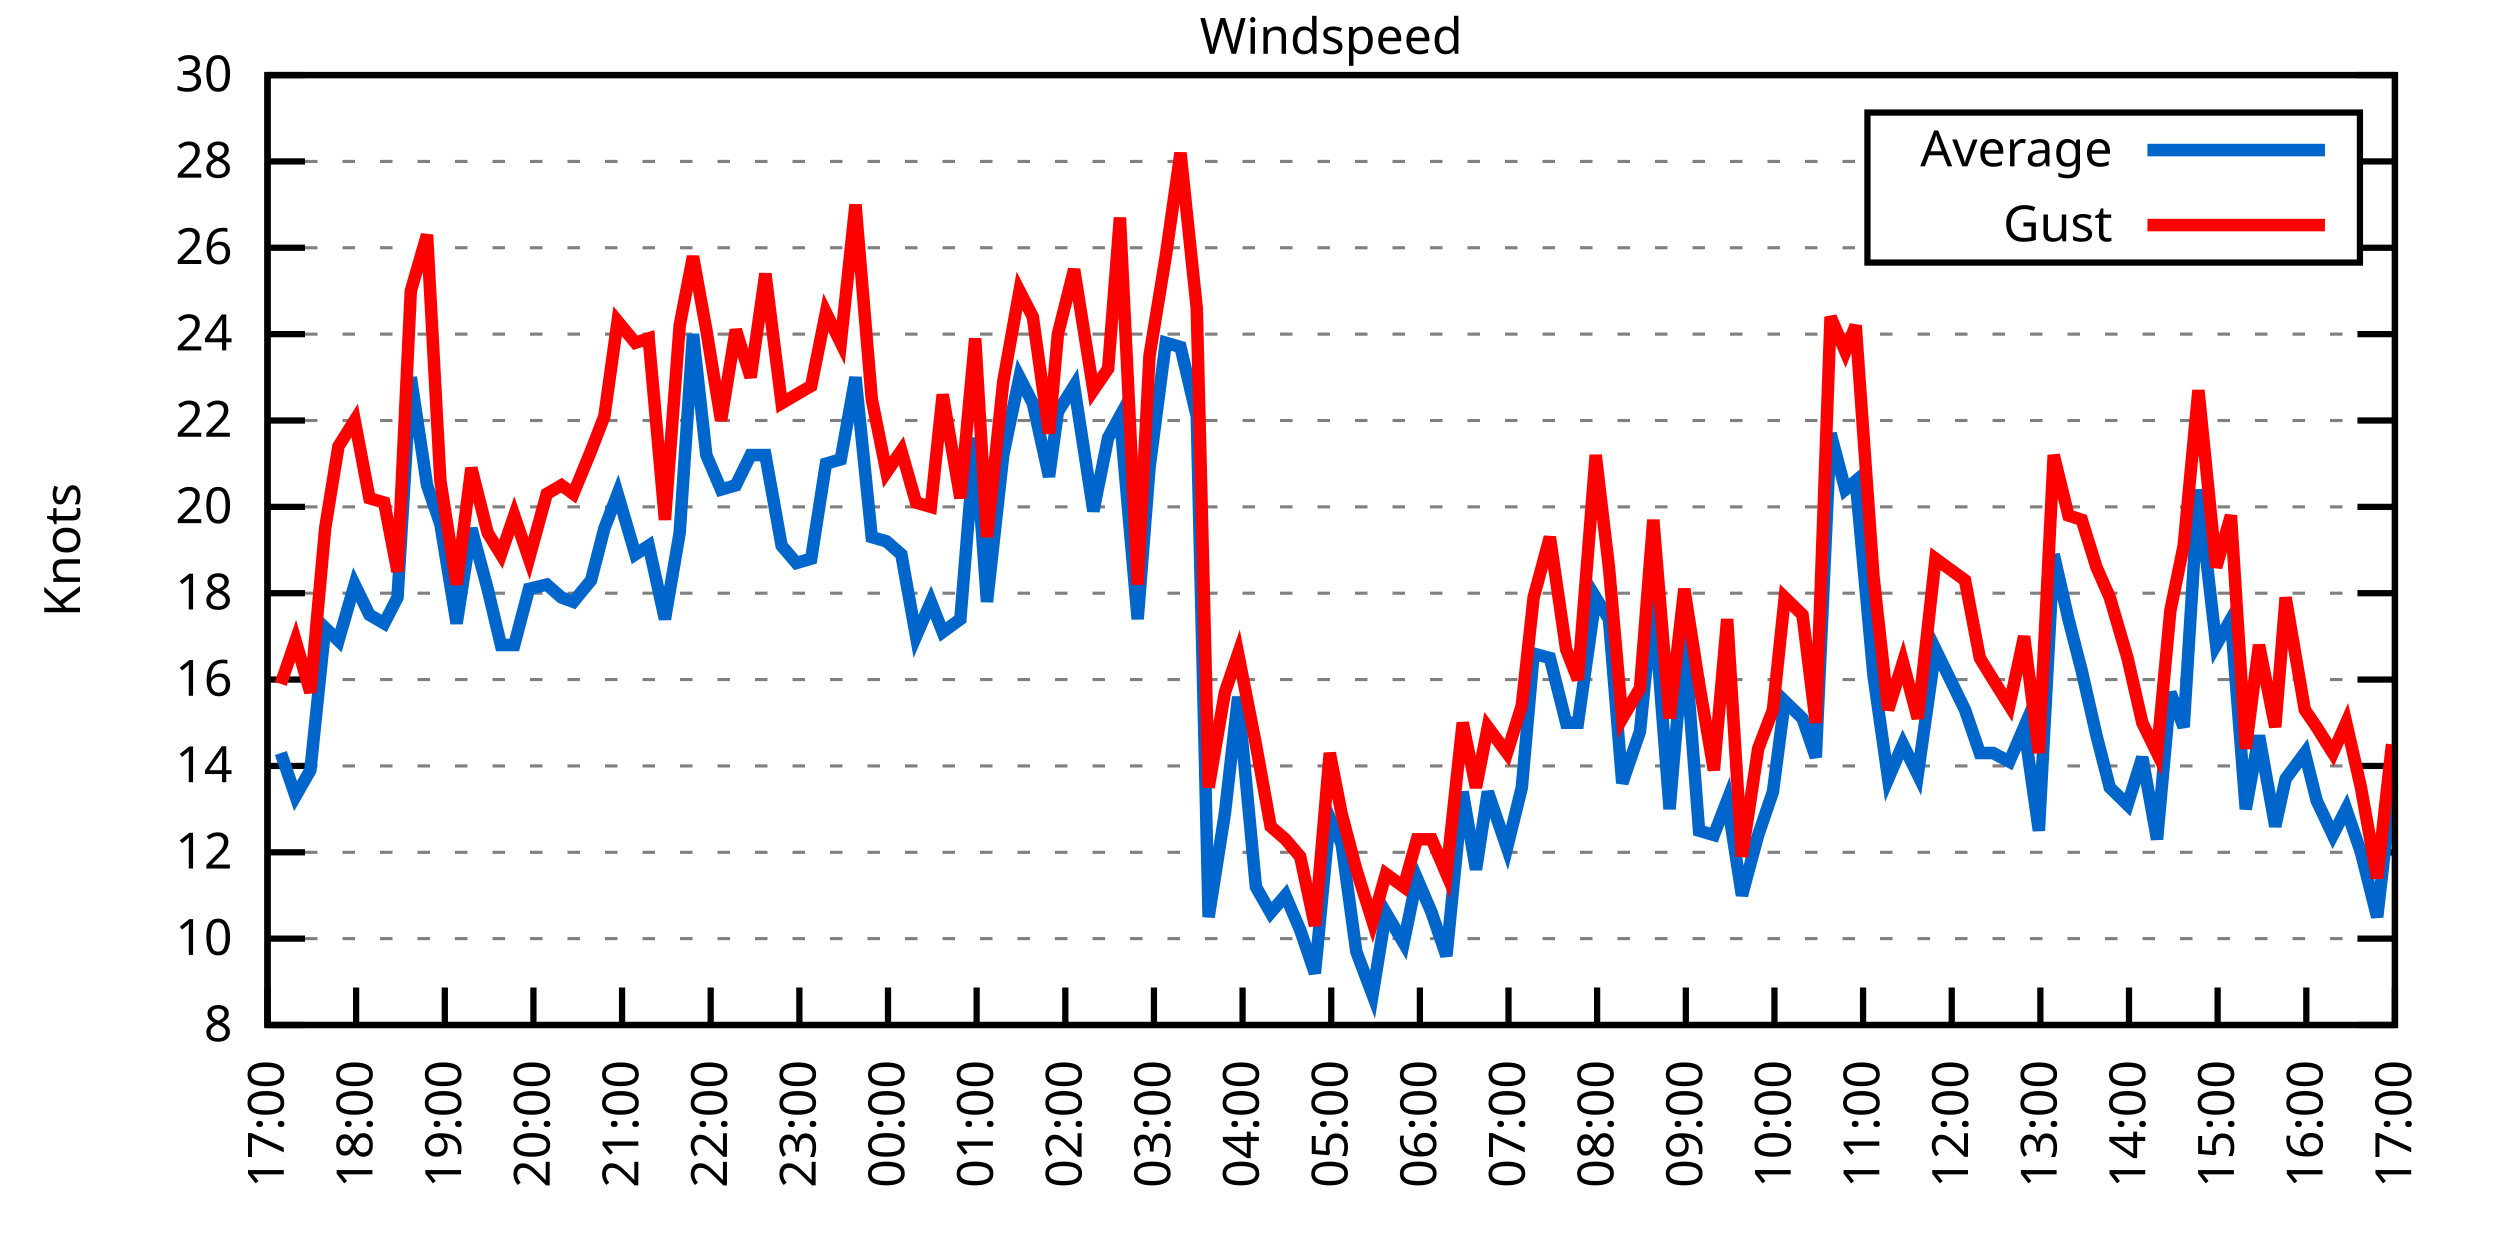
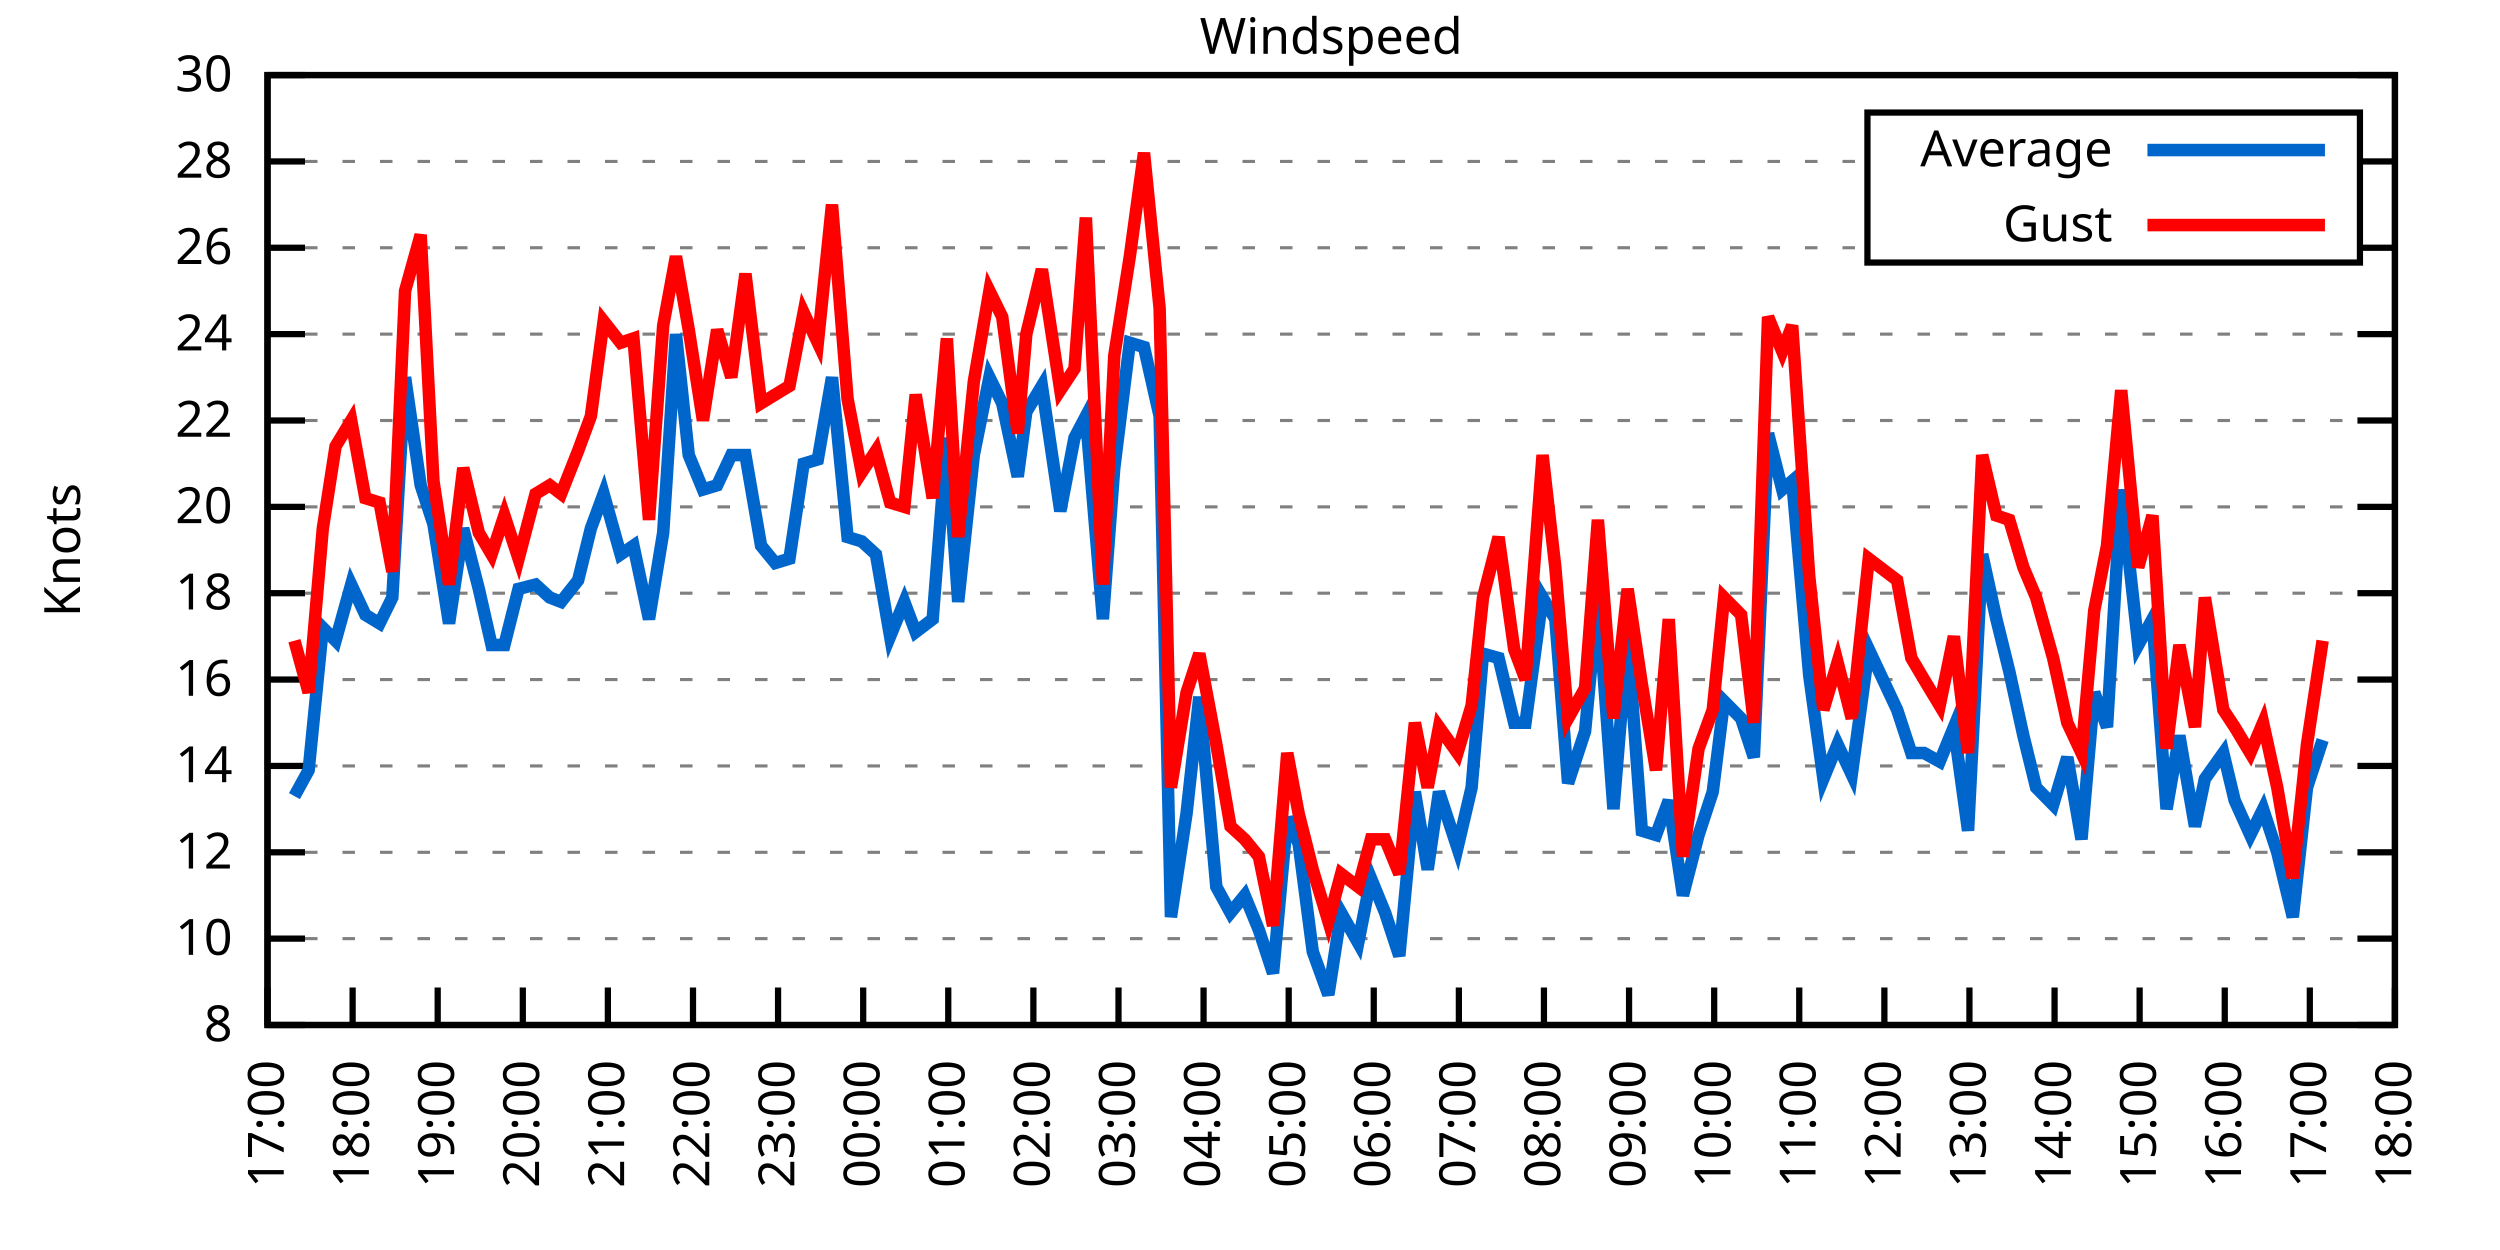
<svg xmlns="http://www.w3.org/2000/svg" xmlns:xlink="http://www.w3.org/1999/xlink" width="400" height="200" viewBox="0 0 400 200">
  <g id="gnuplot_canvas">
    <rect x="0" y="0" width="400" height="200" fill="none" />
    <defs>
      <circle id="gpDot" r="0.5" stroke-width="0.5" stroke="currentColor" />
      <path id="gpPt0" stroke-width="0.333" stroke="currentColor" d="M-1,0 h2 M0,-1 v2" />
      <path id="gpPt1" stroke-width="0.333" stroke="currentColor" d="M-1,-1 L1,1 M1,-1 L-1,1" />
      <path id="gpPt2" stroke-width="0.333" stroke="currentColor" d="M-1,0 L1,0 M0,-1 L0,1 M-1,-1 L1,1 M-1,1 L1,-1" />
      <rect id="gpPt3" stroke-width="0.333" stroke="currentColor" x="-1" y="-1" width="2" height="2" />
      <rect id="gpPt4" stroke-width="0.333" stroke="currentColor" fill="currentColor" x="-1" y="-1" width="2" height="2" />
      <circle id="gpPt5" stroke-width="0.333" stroke="currentColor" cx="0" cy="0" r="1" />
      <use xlink:href="#gpPt5" id="gpPt6" fill="currentColor" stroke="none" />
      <path id="gpPt7" stroke-width="0.333" stroke="currentColor" d="M0,-1.33 L-1.33,0.67 L1.33,0.67 z" />
      <use xlink:href="#gpPt7" id="gpPt8" fill="currentColor" stroke="none" />
      <use xlink:href="#gpPt7" id="gpPt9" stroke="currentColor" transform="rotate(180)" />
      <use xlink:href="#gpPt9" id="gpPt10" fill="currentColor" stroke="none" />
      <use xlink:href="#gpPt3" id="gpPt11" stroke="currentColor" transform="rotate(45)" />
      <use xlink:href="#gpPt11" id="gpPt12" fill="currentColor" stroke="none" />
      <path id="gpPt13" stroke-width="0.333" stroke="currentColor" d="M0,1.330 L1.265,0.411 L0.782,-1.067 L-0.782,-1.076 L-1.265,0.411 z" />
      <use xlink:href="#gpPt13" id="gpPt14" fill="currentColor" stroke="none" />
      <filter id="textbox" filterUnits="objectBoundingBox" x="0" y="0" height="1" width="1">
        <feFlood flood-color="white" flood-opacity="1" result="bgnd" />
        <feComposite in="SourceGraphic" in2="bgnd" operator="atop" />
      </filter>
      <filter id="greybox" filterUnits="objectBoundingBox" x="0" y="0" height="1" width="1">
        <feFlood flood-color="lightgrey" flood-opacity="1" result="grey" />
        <feComposite in="SourceGraphic" in2="grey" operator="atop" />
      </filter>
    </defs>
    <g fill="none" color="white" stroke="currentColor" stroke-width="1.00" stroke-linecap="butt" stroke-linejoin="miter">
</g>
    <g fill="none" color="black" stroke="currentColor" stroke-width="1.00" stroke-linecap="butt" stroke-linejoin="miter">
      <g stroke="none" shape-rendering="crispEdges">
        <polygon fill="rgb(255, 255, 255)" points="42.80,164.00 383.18,164.00 383.18,12.02 42.80,12.02 " />
      </g>
    </g>
    <g fill="none" color="black" stroke="currentColor" stroke-width="1.00" stroke-linecap="butt" stroke-linejoin="miter">
</g>
    <g fill="none" color="black" stroke="black" stroke-width="0.50" stroke-linecap="butt" stroke-linejoin="miter">
</g>
    <g fill="none" color="gray" stroke="currentColor" stroke-width="0.50" stroke-linecap="butt" stroke-linejoin="miter">
      <path stroke="gray" stroke-dasharray="2,4" class="gridline" d="M42.80,164.00 L383.19,164.00  " />
    </g>
    <g fill="none" color="gray" stroke="gray" stroke-width="1.00" stroke-linecap="butt" stroke-linejoin="miter">
</g>
    <g fill="none" color="black" stroke="currentColor" stroke-width="1.00" stroke-linecap="butt" stroke-linejoin="miter">
      <path stroke="black" d="M42.80,164.00 L48.80,164.00 M383.19,164.00 L377.19,164.00  " />
      <g transform="translate(37.20,166.60)" stroke="none" fill="black" font-family="Sans" font-size="8.00" text-anchor="end">
        <text>
          <tspan font-family="Sans"> 8</tspan>
        </text>
      </g>
    </g>
    <g fill="none" color="black" stroke="currentColor" stroke-width="1.00" stroke-linecap="butt" stroke-linejoin="miter">
</g>
    <g fill="none" color="black" stroke="black" stroke-width="0.50" stroke-linecap="butt" stroke-linejoin="miter">
</g>
    <g fill="none" color="gray" stroke="currentColor" stroke-width="0.50" stroke-linecap="butt" stroke-linejoin="miter">
      <path stroke="gray" stroke-dasharray="2,4" class="gridline" d="M42.80,150.18 L383.19,150.18  " />
    </g>
    <g fill="none" color="gray" stroke="gray" stroke-width="1.00" stroke-linecap="butt" stroke-linejoin="miter">
</g>
    <g fill="none" color="black" stroke="currentColor" stroke-width="1.00" stroke-linecap="butt" stroke-linejoin="miter">
      <path stroke="black" d="M42.80,150.18 L48.80,150.18 M383.19,150.18 L377.19,150.18  " />
      <g transform="translate(37.20,152.78)" stroke="none" fill="black" font-family="Sans" font-size="8.00" text-anchor="end">
        <text>
          <tspan font-family="Sans"> 10</tspan>
        </text>
      </g>
    </g>
    <g fill="none" color="black" stroke="currentColor" stroke-width="1.00" stroke-linecap="butt" stroke-linejoin="miter">
</g>
    <g fill="none" color="black" stroke="black" stroke-width="0.50" stroke-linecap="butt" stroke-linejoin="miter">
</g>
    <g fill="none" color="gray" stroke="currentColor" stroke-width="0.50" stroke-linecap="butt" stroke-linejoin="miter">
      <path stroke="gray" stroke-dasharray="2,4" class="gridline" d="M42.80,136.37 L383.19,136.37  " />
    </g>
    <g fill="none" color="gray" stroke="gray" stroke-width="1.00" stroke-linecap="butt" stroke-linejoin="miter">
</g>
    <g fill="none" color="black" stroke="currentColor" stroke-width="1.00" stroke-linecap="butt" stroke-linejoin="miter">
      <path stroke="black" d="M42.80,136.37 L48.80,136.37 M383.19,136.37 L377.19,136.37  " />
      <g transform="translate(37.20,138.97)" stroke="none" fill="black" font-family="Sans" font-size="8.00" text-anchor="end">
        <text>
          <tspan font-family="Sans"> 12</tspan>
        </text>
      </g>
    </g>
    <g fill="none" color="black" stroke="currentColor" stroke-width="1.00" stroke-linecap="butt" stroke-linejoin="miter">
</g>
    <g fill="none" color="black" stroke="black" stroke-width="0.50" stroke-linecap="butt" stroke-linejoin="miter">
</g>
    <g fill="none" color="gray" stroke="currentColor" stroke-width="0.50" stroke-linecap="butt" stroke-linejoin="miter">
      <path stroke="gray" stroke-dasharray="2,4" class="gridline" d="M42.80,122.55 L383.19,122.55  " />
    </g>
    <g fill="none" color="gray" stroke="gray" stroke-width="1.00" stroke-linecap="butt" stroke-linejoin="miter">
</g>
    <g fill="none" color="black" stroke="currentColor" stroke-width="1.00" stroke-linecap="butt" stroke-linejoin="miter">
      <path stroke="black" d="M42.80,122.55 L48.80,122.55 M383.19,122.55 L377.19,122.55  " />
      <g transform="translate(37.20,125.15)" stroke="none" fill="black" font-family="Sans" font-size="8.00" text-anchor="end">
        <text>
          <tspan font-family="Sans"> 14</tspan>
        </text>
      </g>
    </g>
    <g fill="none" color="black" stroke="currentColor" stroke-width="1.00" stroke-linecap="butt" stroke-linejoin="miter">
</g>
    <g fill="none" color="black" stroke="black" stroke-width="0.50" stroke-linecap="butt" stroke-linejoin="miter">
</g>
    <g fill="none" color="gray" stroke="currentColor" stroke-width="0.50" stroke-linecap="butt" stroke-linejoin="miter">
      <path stroke="gray" stroke-dasharray="2,4" class="gridline" d="M42.80,108.73 L383.19,108.73  " />
    </g>
    <g fill="none" color="gray" stroke="gray" stroke-width="1.00" stroke-linecap="butt" stroke-linejoin="miter">
</g>
    <g fill="none" color="black" stroke="currentColor" stroke-width="1.00" stroke-linecap="butt" stroke-linejoin="miter">
      <path stroke="black" d="M42.80,108.73 L48.80,108.73 M383.19,108.73 L377.19,108.73  " />
      <g transform="translate(37.20,111.33)" stroke="none" fill="black" font-family="Sans" font-size="8.00" text-anchor="end">
        <text>
          <tspan font-family="Sans"> 16</tspan>
        </text>
      </g>
    </g>
    <g fill="none" color="black" stroke="currentColor" stroke-width="1.00" stroke-linecap="butt" stroke-linejoin="miter">
</g>
    <g fill="none" color="black" stroke="black" stroke-width="0.50" stroke-linecap="butt" stroke-linejoin="miter">
</g>
    <g fill="none" color="gray" stroke="currentColor" stroke-width="0.50" stroke-linecap="butt" stroke-linejoin="miter">
      <path stroke="gray" stroke-dasharray="2,4" class="gridline" d="M42.80,94.91 L383.19,94.91  " />
    </g>
    <g fill="none" color="gray" stroke="gray" stroke-width="1.00" stroke-linecap="butt" stroke-linejoin="miter">
</g>
    <g fill="none" color="black" stroke="currentColor" stroke-width="1.00" stroke-linecap="butt" stroke-linejoin="miter">
      <path stroke="black" d="M42.80,94.91 L48.80,94.91 M383.19,94.91 L377.19,94.91  " />
      <g transform="translate(37.20,97.51)" stroke="none" fill="black" font-family="Sans" font-size="8.00" text-anchor="end">
        <text>
          <tspan font-family="Sans"> 18</tspan>
        </text>
      </g>
    </g>
    <g fill="none" color="black" stroke="currentColor" stroke-width="1.00" stroke-linecap="butt" stroke-linejoin="miter">
</g>
    <g fill="none" color="black" stroke="black" stroke-width="0.50" stroke-linecap="butt" stroke-linejoin="miter">
</g>
    <g fill="none" color="gray" stroke="currentColor" stroke-width="0.50" stroke-linecap="butt" stroke-linejoin="miter">
      <path stroke="gray" stroke-dasharray="2,4" class="gridline" d="M42.80,81.10 L383.19,81.10  " />
    </g>
    <g fill="none" color="gray" stroke="gray" stroke-width="1.00" stroke-linecap="butt" stroke-linejoin="miter">
</g>
    <g fill="none" color="black" stroke="currentColor" stroke-width="1.00" stroke-linecap="butt" stroke-linejoin="miter">
      <path stroke="black" d="M42.80,81.10 L48.80,81.10 M383.19,81.10 L377.19,81.10  " />
      <g transform="translate(37.20,83.70)" stroke="none" fill="black" font-family="Sans" font-size="8.00" text-anchor="end">
        <text>
          <tspan font-family="Sans"> 20</tspan>
        </text>
      </g>
    </g>
    <g fill="none" color="black" stroke="currentColor" stroke-width="1.00" stroke-linecap="butt" stroke-linejoin="miter">
</g>
    <g fill="none" color="black" stroke="black" stroke-width="0.50" stroke-linecap="butt" stroke-linejoin="miter">
</g>
    <g fill="none" color="gray" stroke="currentColor" stroke-width="0.50" stroke-linecap="butt" stroke-linejoin="miter">
      <path stroke="gray" stroke-dasharray="2,4" class="gridline" d="M42.80,67.28 L383.19,67.28  " />
    </g>
    <g fill="none" color="gray" stroke="gray" stroke-width="1.00" stroke-linecap="butt" stroke-linejoin="miter">
</g>
    <g fill="none" color="black" stroke="currentColor" stroke-width="1.00" stroke-linecap="butt" stroke-linejoin="miter">
      <path stroke="black" d="M42.80,67.28 L48.80,67.28 M383.19,67.28 L377.19,67.28  " />
      <g transform="translate(37.20,69.88)" stroke="none" fill="black" font-family="Sans" font-size="8.00" text-anchor="end">
        <text>
          <tspan font-family="Sans"> 22</tspan>
        </text>
      </g>
    </g>
    <g fill="none" color="black" stroke="currentColor" stroke-width="1.00" stroke-linecap="butt" stroke-linejoin="miter">
</g>
    <g fill="none" color="black" stroke="black" stroke-width="0.50" stroke-linecap="butt" stroke-linejoin="miter">
</g>
    <g fill="none" color="gray" stroke="currentColor" stroke-width="0.50" stroke-linecap="butt" stroke-linejoin="miter">
      <path stroke="gray" stroke-dasharray="2,4" class="gridline" d="M42.80,53.46 L383.19,53.46  " />
    </g>
    <g fill="none" color="gray" stroke="gray" stroke-width="1.00" stroke-linecap="butt" stroke-linejoin="miter">
</g>
    <g fill="none" color="black" stroke="currentColor" stroke-width="1.00" stroke-linecap="butt" stroke-linejoin="miter">
      <path stroke="black" d="M42.80,53.46 L48.80,53.46 M383.19,53.46 L377.19,53.46  " />
      <g transform="translate(37.20,56.06)" stroke="none" fill="black" font-family="Sans" font-size="8.00" text-anchor="end">
        <text>
          <tspan font-family="Sans"> 24</tspan>
        </text>
      </g>
    </g>
    <g fill="none" color="black" stroke="currentColor" stroke-width="1.00" stroke-linecap="butt" stroke-linejoin="miter">
</g>
    <g fill="none" color="black" stroke="black" stroke-width="0.50" stroke-linecap="butt" stroke-linejoin="miter">
</g>
    <g fill="none" color="gray" stroke="currentColor" stroke-width="0.50" stroke-linecap="butt" stroke-linejoin="miter">
      <path stroke="gray" stroke-dasharray="2,4" class="gridline" d="M42.80,39.64 L298.79,39.64 M377.59,39.64 L383.19,39.64  " />
    </g>
    <g fill="none" color="gray" stroke="gray" stroke-width="1.00" stroke-linecap="butt" stroke-linejoin="miter">
</g>
    <g fill="none" color="black" stroke="currentColor" stroke-width="1.00" stroke-linecap="butt" stroke-linejoin="miter">
      <path stroke="black" d="M42.80,39.64 L48.80,39.64 M383.19,39.64 L377.19,39.64  " />
      <g transform="translate(37.20,42.24)" stroke="none" fill="black" font-family="Sans" font-size="8.00" text-anchor="end">
        <text>
          <tspan font-family="Sans"> 26</tspan>
        </text>
      </g>
    </g>
    <g fill="none" color="black" stroke="currentColor" stroke-width="1.00" stroke-linecap="butt" stroke-linejoin="miter">
</g>
    <g fill="none" color="black" stroke="black" stroke-width="0.50" stroke-linecap="butt" stroke-linejoin="miter">
</g>
    <g fill="none" color="gray" stroke="currentColor" stroke-width="0.50" stroke-linecap="butt" stroke-linejoin="miter">
      <path stroke="gray" stroke-dasharray="2,4" class="gridline" d="M42.80,25.83 L298.79,25.83 M377.59,25.83 L383.19,25.83  " />
    </g>
    <g fill="none" color="gray" stroke="gray" stroke-width="1.00" stroke-linecap="butt" stroke-linejoin="miter">
</g>
    <g fill="none" color="black" stroke="currentColor" stroke-width="1.00" stroke-linecap="butt" stroke-linejoin="miter">
      <path stroke="black" d="M42.80,25.83 L48.80,25.83 M383.19,25.83 L377.19,25.83  " />
      <g transform="translate(37.20,28.43)" stroke="none" fill="black" font-family="Sans" font-size="8.00" text-anchor="end">
        <text>
          <tspan font-family="Sans"> 28</tspan>
        </text>
      </g>
    </g>
    <g fill="none" color="black" stroke="currentColor" stroke-width="1.00" stroke-linecap="butt" stroke-linejoin="miter">
</g>
    <g fill="none" color="black" stroke="black" stroke-width="0.50" stroke-linecap="butt" stroke-linejoin="miter">
</g>
    <g fill="none" color="gray" stroke="currentColor" stroke-width="0.50" stroke-linecap="butt" stroke-linejoin="miter">
      <path stroke="gray" stroke-dasharray="2,4" class="gridline" d="M42.80,12.01 L383.19,12.01  " />
    </g>
    <g fill="none" color="gray" stroke="gray" stroke-width="1.00" stroke-linecap="butt" stroke-linejoin="miter">
</g>
    <g fill="none" color="black" stroke="currentColor" stroke-width="1.00" stroke-linecap="butt" stroke-linejoin="miter">
      <path stroke="black" d="M42.80,12.01 L48.80,12.01 M383.19,12.01 L377.19,12.01  " />
      <g transform="translate(37.20,14.61)" stroke="none" fill="black" font-family="Sans" font-size="8.00" text-anchor="end">
        <text>
          <tspan font-family="Sans"> 30</tspan>
        </text>
      </g>
    </g>
    <g fill="none" color="black" stroke="currentColor" stroke-width="1.00" stroke-linecap="butt" stroke-linejoin="miter">
      <path stroke="black" d="M42.80,164.00 L42.80,158.00  " />
      <g transform="translate(45.40,169.60) rotate(270.00)" stroke="none" fill="black" font-family="Sans" font-size="8.00" text-anchor="end">
        <text>
          <tspan font-family="Sans">17:00</tspan>
        </text>
      </g>
    </g>
    <g fill="none" color="black" stroke="currentColor" stroke-width="1.00" stroke-linecap="butt" stroke-linejoin="miter">
-       <path stroke="black" d="M56.98,164.00 L56.98,158.00  " />
-       <g transform="translate(59.58,169.60) rotate(270.00)" stroke="none" fill="black" font-family="Sans" font-size="8.00" text-anchor="end">
+       <path stroke="black" d="M56.42,164.00 L56.42,158.00  " />
+       <g transform="translate(59.02,169.60) rotate(270.00)" stroke="none" fill="black" font-family="Sans" font-size="8.00" text-anchor="end">
        <text>
          <tspan font-family="Sans">18:00</tspan>
        </text>
      </g>
    </g>
    <g fill="none" color="black" stroke="currentColor" stroke-width="1.00" stroke-linecap="butt" stroke-linejoin="miter">
-       <path stroke="black" d="M71.17,164.00 L71.17,158.00  " />
-       <g transform="translate(73.77,169.60) rotate(270.00)" stroke="none" fill="black" font-family="Sans" font-size="8.00" text-anchor="end">
+       <path stroke="black" d="M70.03,164.00 L70.03,158.00  " />
+       <g transform="translate(72.63,169.60) rotate(270.00)" stroke="none" fill="black" font-family="Sans" font-size="8.00" text-anchor="end">
        <text>
          <tspan font-family="Sans">19:00</tspan>
        </text>
      </g>
    </g>
    <g fill="none" color="black" stroke="currentColor" stroke-width="1.00" stroke-linecap="butt" stroke-linejoin="miter">
-       <path stroke="black" d="M85.35,164.00 L85.35,158.00  " />
-       <g transform="translate(87.95,169.60) rotate(270.00)" stroke="none" fill="black" font-family="Sans" font-size="8.00" text-anchor="end">
+       <path stroke="black" d="M83.65,164.00 L83.65,158.00  " />
+       <g transform="translate(86.25,169.60) rotate(270.00)" stroke="none" fill="black" font-family="Sans" font-size="8.00" text-anchor="end">
        <text>
          <tspan font-family="Sans">20:00</tspan>
        </text>
      </g>
    </g>
    <g fill="none" color="black" stroke="currentColor" stroke-width="1.00" stroke-linecap="butt" stroke-linejoin="miter">
-       <path stroke="black" d="M99.53,164.00 L99.53,158.00  " />
-       <g transform="translate(102.13,169.60) rotate(270.00)" stroke="none" fill="black" font-family="Sans" font-size="8.00" text-anchor="end">
+       <path stroke="black" d="M97.26,164.00 L97.26,158.00  " />
+       <g transform="translate(99.86,169.60) rotate(270.00)" stroke="none" fill="black" font-family="Sans" font-size="8.00" text-anchor="end">
        <text>
          <tspan font-family="Sans">21:00</tspan>
        </text>
      </g>
    </g>
    <g fill="none" color="black" stroke="currentColor" stroke-width="1.00" stroke-linecap="butt" stroke-linejoin="miter">
-       <path stroke="black" d="M113.71,164.00 L113.71,158.00  " />
-       <g transform="translate(116.31,169.60) rotate(270.00)" stroke="none" fill="black" font-family="Sans" font-size="8.00" text-anchor="end">
+       <path stroke="black" d="M110.88,164.00 L110.88,158.00  " />
+       <g transform="translate(113.48,169.60) rotate(270.00)" stroke="none" fill="black" font-family="Sans" font-size="8.00" text-anchor="end">
        <text>
          <tspan font-family="Sans">22:00</tspan>
        </text>
      </g>
    </g>
    <g fill="none" color="black" stroke="currentColor" stroke-width="1.00" stroke-linecap="butt" stroke-linejoin="miter">
-       <path stroke="black" d="M127.90,164.00 L127.90,158.00  " />
-       <g transform="translate(130.50,169.60) rotate(270.00)" stroke="none" fill="black" font-family="Sans" font-size="8.00" text-anchor="end">
+       <path stroke="black" d="M124.49,164.00 L124.49,158.00  " />
+       <g transform="translate(127.09,169.60) rotate(270.00)" stroke="none" fill="black" font-family="Sans" font-size="8.00" text-anchor="end">
        <text>
          <tspan font-family="Sans">23:00</tspan>
        </text>
      </g>
    </g>
    <g fill="none" color="black" stroke="currentColor" stroke-width="1.00" stroke-linecap="butt" stroke-linejoin="miter">
-       <path stroke="black" d="M142.08,164.00 L142.08,158.00  " />
-       <g transform="translate(144.68,169.60) rotate(270.00)" stroke="none" fill="black" font-family="Sans" font-size="8.00" text-anchor="end">
+       <path stroke="black" d="M138.11,164.00 L138.11,158.00  " />
+       <g transform="translate(140.71,169.60) rotate(270.00)" stroke="none" fill="black" font-family="Sans" font-size="8.00" text-anchor="end">
        <text>
          <tspan font-family="Sans">00:00</tspan>
        </text>
      </g>
    </g>
    <g fill="none" color="black" stroke="currentColor" stroke-width="1.00" stroke-linecap="butt" stroke-linejoin="miter">
-       <path stroke="black" d="M156.26,164.00 L156.26,158.00  " />
-       <g transform="translate(158.86,169.60) rotate(270.00)" stroke="none" fill="black" font-family="Sans" font-size="8.00" text-anchor="end">
+       <path stroke="black" d="M151.72,164.00 L151.72,158.00  " />
+       <g transform="translate(154.32,169.60) rotate(270.00)" stroke="none" fill="black" font-family="Sans" font-size="8.00" text-anchor="end">
        <text>
          <tspan font-family="Sans">01:00</tspan>
        </text>
      </g>
    </g>
    <g fill="none" color="black" stroke="currentColor" stroke-width="1.00" stroke-linecap="butt" stroke-linejoin="miter">
-       <path stroke="black" d="M170.45,164.00 L170.45,158.00  " />
-       <g transform="translate(173.05,169.60) rotate(270.00)" stroke="none" fill="black" font-family="Sans" font-size="8.00" text-anchor="end">
+       <path stroke="black" d="M165.34,164.00 L165.34,158.00  " />
+       <g transform="translate(167.94,169.60) rotate(270.00)" stroke="none" fill="black" font-family="Sans" font-size="8.00" text-anchor="end">
        <text>
          <tspan font-family="Sans">02:00</tspan>
        </text>
      </g>
    </g>
    <g fill="none" color="black" stroke="currentColor" stroke-width="1.00" stroke-linecap="butt" stroke-linejoin="miter">
-       <path stroke="black" d="M184.63,164.00 L184.63,158.00  " />
-       <g transform="translate(187.23,169.60) rotate(270.00)" stroke="none" fill="black" font-family="Sans" font-size="8.00" text-anchor="end">
+       <path stroke="black" d="M178.96,164.00 L178.96,158.00  " />
+       <g transform="translate(181.56,169.60) rotate(270.00)" stroke="none" fill="black" font-family="Sans" font-size="8.00" text-anchor="end">
        <text>
          <tspan font-family="Sans">03:00</tspan>
        </text>
      </g>
    </g>
    <g fill="none" color="black" stroke="currentColor" stroke-width="1.00" stroke-linecap="butt" stroke-linejoin="miter">
-       <path stroke="black" d="M198.81,164.00 L198.81,158.00  " />
-       <g transform="translate(201.41,169.60) rotate(270.00)" stroke="none" fill="black" font-family="Sans" font-size="8.00" text-anchor="end">
+       <path stroke="black" d="M192.57,164.00 L192.57,158.00  " />
+       <g transform="translate(195.17,169.60) rotate(270.00)" stroke="none" fill="black" font-family="Sans" font-size="8.00" text-anchor="end">
        <text>
          <tspan font-family="Sans">04:00</tspan>
        </text>
      </g>
    </g>
    <g fill="none" color="black" stroke="currentColor" stroke-width="1.00" stroke-linecap="butt" stroke-linejoin="miter">
-       <path stroke="black" d="M213.00,164.00 L213.00,158.00  " />
-       <g transform="translate(215.60,169.60) rotate(270.00)" stroke="none" fill="black" font-family="Sans" font-size="8.00" text-anchor="end">
+       <path stroke="black" d="M206.19,164.00 L206.19,158.00  " />
+       <g transform="translate(208.79,169.60) rotate(270.00)" stroke="none" fill="black" font-family="Sans" font-size="8.00" text-anchor="end">
        <text>
          <tspan font-family="Sans">05:00</tspan>
        </text>
      </g>
    </g>
    <g fill="none" color="black" stroke="currentColor" stroke-width="1.00" stroke-linecap="butt" stroke-linejoin="miter">
-       <path stroke="black" d="M227.18,164.00 L227.18,158.00  " />
-       <g transform="translate(229.78,169.60) rotate(270.00)" stroke="none" fill="black" font-family="Sans" font-size="8.00" text-anchor="end">
+       <path stroke="black" d="M219.80,164.00 L219.80,158.00  " />
+       <g transform="translate(222.40,169.60) rotate(270.00)" stroke="none" fill="black" font-family="Sans" font-size="8.00" text-anchor="end">
        <text>
          <tspan font-family="Sans">06:00</tspan>
        </text>
      </g>
    </g>
    <g fill="none" color="black" stroke="currentColor" stroke-width="1.00" stroke-linecap="butt" stroke-linejoin="miter">
-       <path stroke="black" d="M241.36,164.00 L241.36,158.00  " />
-       <g transform="translate(243.96,169.60) rotate(270.00)" stroke="none" fill="black" font-family="Sans" font-size="8.00" text-anchor="end">
+       <path stroke="black" d="M233.42,164.00 L233.42,158.00  " />
+       <g transform="translate(236.02,169.60) rotate(270.00)" stroke="none" fill="black" font-family="Sans" font-size="8.00" text-anchor="end">
        <text>
          <tspan font-family="Sans">07:00</tspan>
        </text>
      </g>
    </g>
    <g fill="none" color="black" stroke="currentColor" stroke-width="1.00" stroke-linecap="butt" stroke-linejoin="miter">
-       <path stroke="black" d="M255.54,164.00 L255.54,158.00  " />
-       <g transform="translate(258.14,169.60) rotate(270.00)" stroke="none" fill="black" font-family="Sans" font-size="8.00" text-anchor="end">
+       <path stroke="black" d="M247.03,164.00 L247.03,158.00  " />
+       <g transform="translate(249.63,169.60) rotate(270.00)" stroke="none" fill="black" font-family="Sans" font-size="8.00" text-anchor="end">
        <text>
          <tspan font-family="Sans">08:00</tspan>
        </text>
      </g>
    </g>
    <g fill="none" color="black" stroke="currentColor" stroke-width="1.00" stroke-linecap="butt" stroke-linejoin="miter">
-       <path stroke="black" d="M269.73,164.00 L269.73,158.00  " />
-       <g transform="translate(272.33,169.60) rotate(270.00)" stroke="none" fill="black" font-family="Sans" font-size="8.00" text-anchor="end">
+       <path stroke="black" d="M260.65,164.00 L260.65,158.00  " />
+       <g transform="translate(263.25,169.60) rotate(270.00)" stroke="none" fill="black" font-family="Sans" font-size="8.00" text-anchor="end">
        <text>
          <tspan font-family="Sans">09:00</tspan>
        </text>
      </g>
    </g>
    <g fill="none" color="black" stroke="currentColor" stroke-width="1.00" stroke-linecap="butt" stroke-linejoin="miter">
-       <path stroke="black" d="M283.91,164.00 L283.91,158.00  " />
-       <g transform="translate(286.51,169.60) rotate(270.00)" stroke="none" fill="black" font-family="Sans" font-size="8.00" text-anchor="end">
+       <path stroke="black" d="M274.27,164.00 L274.27,158.00  " />
+       <g transform="translate(276.87,169.60) rotate(270.00)" stroke="none" fill="black" font-family="Sans" font-size="8.00" text-anchor="end">
        <text>
          <tspan font-family="Sans">10:00</tspan>
        </text>
      </g>
    </g>
    <g fill="none" color="black" stroke="currentColor" stroke-width="1.00" stroke-linecap="butt" stroke-linejoin="miter">
-       <path stroke="black" d="M298.09,164.00 L298.09,158.00  " />
-       <g transform="translate(300.69,169.60) rotate(270.00)" stroke="none" fill="black" font-family="Sans" font-size="8.00" text-anchor="end">
+       <path stroke="black" d="M287.88,164.00 L287.88,158.00  " />
+       <g transform="translate(290.48,169.60) rotate(270.00)" stroke="none" fill="black" font-family="Sans" font-size="8.00" text-anchor="end">
        <text>
          <tspan font-family="Sans">11:00</tspan>
        </text>
      </g>
    </g>
    <g fill="none" color="black" stroke="currentColor" stroke-width="1.00" stroke-linecap="butt" stroke-linejoin="miter">
-       <path stroke="black" d="M312.28,164.00 L312.28,158.00  " />
-       <g transform="translate(314.88,169.60) rotate(270.00)" stroke="none" fill="black" font-family="Sans" font-size="8.00" text-anchor="end">
+       <path stroke="black" d="M301.50,164.00 L301.50,158.00  " />
+       <g transform="translate(304.10,169.60) rotate(270.00)" stroke="none" fill="black" font-family="Sans" font-size="8.00" text-anchor="end">
        <text>
          <tspan font-family="Sans">12:00</tspan>
        </text>
      </g>
    </g>
    <g fill="none" color="black" stroke="currentColor" stroke-width="1.00" stroke-linecap="butt" stroke-linejoin="miter">
-       <path stroke="black" d="M326.46,164.00 L326.46,158.00  " />
-       <g transform="translate(329.06,169.60) rotate(270.00)" stroke="none" fill="black" font-family="Sans" font-size="8.00" text-anchor="end">
+       <path stroke="black" d="M315.11,164.00 L315.11,158.00  " />
+       <g transform="translate(317.71,169.60) rotate(270.00)" stroke="none" fill="black" font-family="Sans" font-size="8.00" text-anchor="end">
        <text>
          <tspan font-family="Sans">13:00</tspan>
        </text>
      </g>
    </g>
    <g fill="none" color="black" stroke="currentColor" stroke-width="1.00" stroke-linecap="butt" stroke-linejoin="miter">
-       <path stroke="black" d="M340.64,164.00 L340.64,158.00  " />
-       <g transform="translate(343.24,169.60) rotate(270.00)" stroke="none" fill="black" font-family="Sans" font-size="8.00" text-anchor="end">
+       <path stroke="black" d="M328.73,164.00 L328.73,158.00  " />
+       <g transform="translate(331.33,169.60) rotate(270.00)" stroke="none" fill="black" font-family="Sans" font-size="8.00" text-anchor="end">
        <text>
          <tspan font-family="Sans">14:00</tspan>
        </text>
      </g>
    </g>
    <g fill="none" color="black" stroke="currentColor" stroke-width="1.00" stroke-linecap="butt" stroke-linejoin="miter">
-       <path stroke="black" d="M354.82,164.00 L354.82,158.00  " />
-       <g transform="translate(357.42,169.60) rotate(270.00)" stroke="none" fill="black" font-family="Sans" font-size="8.00" text-anchor="end">
+       <path stroke="black" d="M342.34,164.00 L342.34,158.00  " />
+       <g transform="translate(344.94,169.60) rotate(270.00)" stroke="none" fill="black" font-family="Sans" font-size="8.00" text-anchor="end">
        <text>
          <tspan font-family="Sans">15:00</tspan>
        </text>
      </g>
    </g>
    <g fill="none" color="black" stroke="currentColor" stroke-width="1.00" stroke-linecap="butt" stroke-linejoin="miter">
-       <path stroke="black" d="M369.01,164.00 L369.01,158.00  " />
-       <g transform="translate(371.61,169.60) rotate(270.00)" stroke="none" fill="black" font-family="Sans" font-size="8.00" text-anchor="end">
+       <path stroke="black" d="M355.96,164.00 L355.96,158.00  " />
+       <g transform="translate(358.56,169.60) rotate(270.00)" stroke="none" fill="black" font-family="Sans" font-size="8.00" text-anchor="end">
        <text>
          <tspan font-family="Sans">16:00</tspan>
+         </text>
+       </g>
+     </g>
+     <g fill="none" color="black" stroke="currentColor" stroke-width="1.00" stroke-linecap="butt" stroke-linejoin="miter">
+       <path stroke="black" d="M369.57,164.00 L369.57,158.00  " />
+       <g transform="translate(372.17,169.60) rotate(270.00)" stroke="none" fill="black" font-family="Sans" font-size="8.00" text-anchor="end">
+         <text>
+           <tspan font-family="Sans">17:00</tspan>
        </text>
      </g>
    </g>
    <g fill="none" color="black" stroke="currentColor" stroke-width="1.00" stroke-linecap="butt" stroke-linejoin="miter">
      <path stroke="black" d="M383.19,164.00 L383.19,158.00  " />
      <g transform="translate(385.79,169.60) rotate(270.00)" stroke="none" fill="black" font-family="Sans" font-size="8.00" text-anchor="end">
        <text>
-           <tspan font-family="Sans">17:00</tspan>
+           <tspan font-family="Sans">18:00</tspan>
        </text>
      </g>
    </g>
    <g fill="none" color="black" stroke="currentColor" stroke-width="1.00" stroke-linecap="butt" stroke-linejoin="miter">
</g>
    <g fill="none" color="black" stroke="currentColor" stroke-width="1.00" stroke-linecap="butt" stroke-linejoin="miter">
      <path stroke="black" d="M42.80,12.01 L42.80,164.00 L383.19,164.00 L383.19,12.01 L42.80,12.01 Z  " />
    </g>
    <g fill="none" color="black" stroke="currentColor" stroke-width="1.00" stroke-linecap="butt" stroke-linejoin="miter">
</g>
    <g fill="none" color="black" stroke="currentColor" stroke-width="1.00" stroke-linecap="butt" stroke-linejoin="miter">
      <path stroke="black" d="M298.79,42.01 L298.79,18.01 L377.59,18.01 L377.59,42.01 L298.79,42.01 Z  " />
    </g>
    <g id="Windspeed_plot_1">
      <g fill="none" color="white" stroke="black" stroke-width="2.00" stroke-linecap="butt" stroke-linejoin="miter">
</g>
      <g fill="none" color="black" stroke="currentColor" stroke-width="2.00" stroke-linecap="butt" stroke-linejoin="miter">
        <g transform="translate(337.99,26.61)" stroke="none" fill="black" font-family="Sans" font-size="8.00" text-anchor="end">
          <text>
            <tspan font-family="Sans">Average</tspan>
          </text>
        </g>
      </g>
      <g fill="none" color="black" stroke="currentColor" stroke-width="2.00" stroke-linecap="butt" stroke-linejoin="miter">
-         <path stroke="rgb(  0, 102, 204)" d="M343.59,24.01 L371.99,24.01 M44.93,120.48 L47.29,127.38 L49.66,123.24 L52.02,100.44 L54.15,102.51 L56.75,93.53   L59.11,98.37 L61.47,99.75 L63.60,95.60 L65.73,60.37 L68.33,77.64 L70.46,83.86 L73.06,99.75 L75.42,84.55   L78.02,94.22 L80.15,103.20 L82.28,103.20 L84.64,94.22 L87.48,93.53 L89.84,95.60 L91.73,96.30 L94.57,92.84   L96.70,84.55 L98.82,79.02 L101.66,88.70 L103.79,87.31 L106.39,99.06 L108.75,85.24 L110.88,53.46 L113.01,72.81   L115.37,78.33 L117.73,77.64 L120.10,72.81 L122.46,72.81 L125.06,87.31 L127.42,90.08 L129.79,89.39 L132.15,74.19   L134.52,73.50 L136.88,60.37 L139.48,85.93 L141.84,86.62 L144.21,88.70 L146.57,101.82 L148.94,96.30 L150.83,101.13   L153.66,99.06 L156.03,70.04 L157.92,96.30 L160.52,72.81 L163.12,60.37 L165.25,64.52 L167.85,76.26 L169.26,65.90   L171.86,61.75 L174.94,81.79 L177.30,70.04 L179.19,66.59 L182.03,99.06 L183.92,74.88 L186.52,54.84 L188.88,55.53   L191.48,66.59 L193.38,146.73 L195.98,130.15 L198.10,111.49 L200.94,141.89 L203.30,146.04 L205.67,143.27 L208.03,148.80   L210.39,155.71 L212.76,130.84 L214.65,134.98 L217.01,152.26 L219.61,159.16 L221.74,146.04 L224.58,150.87 L226.71,140.51   L229.07,146.04 L231.43,152.95 L234.03,126.69 L236.16,139.13 L238.05,126.69 L241.12,135.67 L243.49,126.00 L245.38,104.59   L247.98,105.28 L250.58,115.64 L252.47,115.64 L255.31,95.60 L257.43,99.06 L259.56,125.31 L262.40,117.02 L264.53,95.60   L267.13,129.46 L269.49,101.82 L271.85,132.91 L274.22,133.60 L276.35,128.08 L278.71,143.27 L281.31,133.60 L283.67,126.69   L285.56,112.19 L288.40,114.95 L290.53,121.17 L292.89,69.35 L295.26,78.33 L296.91,76.95 L299.75,108.04 L302.11,124.62   L304.47,119.09 L306.84,123.93 L309.68,103.89 L314.40,113.57 L316.77,120.48 L318.89,120.48 L321.49,121.86 L323.86,116.33   L326.22,132.91 L328.59,88.70 L330.95,99.06 L333.08,107.35 L335.44,117.71 L337.57,126.00 L340.40,128.77 L342.77,121.17   L345.13,134.29 L347.26,110.80 L349.39,116.33 L351.75,78.33 L354.59,103.20 L356.95,99.06 L359.32,129.46 L361.44,117.71   L364.04,132.22 L365.70,124.62 L368.77,120.48 L370.66,128.08 L373.26,133.60 L375.39,129.46 L377.75,136.37 L380.35,146.73   L382.72,126.00  " />
+         <path stroke="rgb(  0, 102, 204)" d="M343.59,24.01 L371.99,24.01 M47.11,127.38 L49.38,123.24 L51.65,100.44 L53.69,102.51 L56.19,93.53 L58.46,98.37   L60.73,99.75 L62.77,95.60 L64.81,60.37 L67.31,77.64 L69.35,83.86 L71.85,99.75 L74.12,84.55 L76.61,94.22   L78.65,103.20 L80.70,103.20 L82.97,94.22 L85.69,93.53 L87.96,95.60 L89.77,96.30 L92.50,92.84 L94.54,84.55   L96.58,79.02 L99.30,88.70 L101.35,87.31 L103.84,99.06 L106.11,85.24 L108.15,53.46 L110.20,72.81 L112.47,78.33   L114.74,77.64 L117.01,72.81 L119.27,72.81 L121.77,87.31 L124.04,90.08 L126.31,89.39 L128.58,74.19 L130.85,73.50   L133.12,60.37 L135.61,85.93 L137.88,86.62 L140.15,88.70 L142.42,101.82 L144.69,96.30 L146.51,101.13 L149.23,99.06   L151.50,70.04 L153.31,96.30 L155.81,72.81 L158.31,60.37 L160.35,64.52 L162.84,76.26 L164.21,65.90 L166.70,61.75   L169.65,81.79 L171.92,70.04 L173.74,66.59 L176.46,99.06 L178.28,74.88 L180.77,54.84 L183.04,55.53 L185.54,66.59   L187.35,146.73 L189.85,130.15 L191.89,111.49 L194.61,141.89 L196.88,146.04 L199.15,143.27 L201.42,148.80 L203.69,155.71   L205.96,130.84 L207.78,134.98 L210.04,152.26 L212.54,159.16 L214.58,146.04 L217.31,150.87 L219.35,140.51 L221.62,146.04   L223.89,152.95 L226.38,126.69 L228.43,139.13 L230.24,126.69 L233.19,135.67 L235.46,126.00 L237.28,104.59 L239.77,105.28   L242.27,115.64 L244.08,115.64 L246.81,95.60 L248.85,99.06 L250.89,125.31 L253.61,117.02 L255.66,95.60 L258.15,129.46   L260.42,101.82 L262.69,132.91 L264.96,133.60 L267.00,128.08 L269.27,143.27 L271.77,133.60 L274.04,126.69 L275.85,112.19   L278.58,114.95 L280.62,121.17 L282.89,69.35 L285.16,78.33 L286.75,76.95 L289.47,108.04 L291.74,124.62 L294.01,119.09   L296.28,123.93 L299.00,103.89 L303.54,113.57 L305.81,120.48 L307.85,120.48 L310.35,121.86 L312.62,116.33 L314.89,132.91   L317.15,88.70 L319.42,99.06 L321.47,107.35 L323.74,117.71 L325.78,126.00 L328.50,128.77 L330.77,121.17 L333.04,134.29   L335.08,110.80 L337.12,116.33 L339.39,78.33 L342.12,103.20 L344.39,99.06 L346.65,129.46 L348.70,117.71 L351.19,132.22   L352.78,124.62 L355.73,120.48 L357.55,128.08 L360.04,133.60 L362.09,129.46 L364.36,136.37 L366.85,146.73 L369.12,126.00   L371.62,118.40  " />
      </g>
    </g>
    <g id="Windspeed_plot_2">
      <g fill="none" color="black" stroke="currentColor" stroke-width="2.00" stroke-linecap="butt" stroke-linejoin="miter">
        <g transform="translate(337.99,38.61)" stroke="none" fill="black" font-family="Sans" font-size="8.00" text-anchor="end">
          <text>
            <tspan font-family="Sans">Gust</tspan>
          </text>
        </g>
      </g>
      <g fill="none" color="black" stroke="currentColor" stroke-width="2.00" stroke-linecap="butt" stroke-linejoin="miter">
-         <path stroke="rgb(255,   0,   0)" d="M343.59,36.01 L371.99,36.01 M44.93,109.42 L47.29,102.51 L49.66,110.80 L52.02,84.55 L54.15,71.42 L56.75,67.28   L59.11,79.71 L61.47,80.41 L63.60,91.46 L65.73,46.55 L68.33,37.57 L70.46,76.95 L73.06,93.53 L75.42,74.88   L78.02,85.24 L80.15,88.70 L82.28,82.48 L84.64,89.39 L87.48,79.02 L89.84,77.64 L91.73,79.02 L94.57,72.12   L96.70,66.59 L98.82,51.39 L101.66,54.84 L103.79,54.15 L106.39,83.17 L108.75,52.08 L110.88,41.03 L113.01,52.77   L115.37,67.28 L117.73,52.77 L120.10,60.37 L122.46,43.79 L125.06,64.52 L127.42,63.13 L129.79,61.75 L132.15,50.01   L134.52,54.84 L136.88,32.74 L139.48,63.82 L141.84,75.57 L144.21,72.12 L146.57,80.41 L148.94,81.10 L150.83,63.13   L153.66,79.71 L156.03,54.15 L157.92,85.93 L160.52,61.06 L163.12,46.55 L165.25,50.70 L167.85,69.35 L169.26,53.46   L171.86,43.10 L174.94,62.44 L177.30,58.99 L179.19,34.81 L182.03,93.53 L183.92,56.92 L186.52,41.03 L188.88,24.45   L191.48,49.32 L193.38,126.00 L195.98,110.80 L198.10,104.59 L200.94,119.09 L203.30,132.22 L205.67,134.29 L208.03,137.06   L210.39,148.11 L212.76,120.48 L214.65,130.15 L217.01,139.13 L219.61,147.42 L221.74,139.82 L224.58,141.89 L226.71,134.29   L229.07,134.29 L231.43,139.82 L234.03,115.64 L236.16,126.00 L238.05,116.33 L241.12,120.48 L243.49,112.88 L245.38,95.60   L247.98,85.93 L250.58,103.89 L252.47,108.73 L255.31,72.81 L257.43,90.77 L259.56,114.95 L262.40,110.11 L264.53,83.17   L267.13,114.95 L269.49,94.22 L271.85,109.42 L274.22,123.24 L276.35,99.06 L278.71,137.06 L281.31,119.78 L283.67,113.57   L285.56,95.60 L288.40,98.37 L290.53,115.64 L292.89,50.70 L295.26,56.23 L296.91,52.08 L299.75,92.15 L302.11,113.57   L304.47,105.97 L306.84,114.95 L309.68,89.39 L314.40,92.84 L316.77,105.28 L318.89,108.73 L321.49,112.88 L323.86,101.82   L326.22,120.48 L328.59,72.81 L330.95,82.48 L333.08,83.17 L335.44,90.77 L337.57,95.60 L340.40,105.28 L342.77,115.64   L345.13,120.48 L347.26,97.68 L349.39,87.31 L351.75,62.44 L354.59,90.77 L356.95,82.48 L359.32,119.78 L361.44,103.20   L364.04,116.33 L365.70,95.60 L368.77,113.57 L370.66,116.33 L373.26,120.48 L375.39,115.64 L377.75,126.00 L380.35,140.51   L382.72,119.09  " />
+         <path stroke="rgb(255,   0,   0)" d="M343.59,36.01 L371.99,36.01 M47.11,102.51 L49.38,110.80 L51.65,84.55 L53.69,71.42 L56.19,67.28 L58.46,79.71   L60.73,80.41 L62.77,91.46 L64.81,46.55 L67.31,37.57 L69.35,76.95 L71.85,93.53 L74.12,74.88 L76.61,85.24   L78.65,88.70 L80.70,82.48 L82.97,89.39 L85.69,79.02 L87.96,77.64 L89.77,79.02 L92.50,72.12 L94.54,66.59   L96.58,51.39 L99.30,54.84 L101.35,54.15 L103.84,83.17 L106.11,52.08 L108.15,41.03 L110.20,52.77 L112.47,67.28   L114.74,52.77 L117.01,60.37 L119.27,43.79 L121.77,64.52 L124.04,63.13 L126.31,61.75 L128.58,50.01 L130.85,54.84   L133.12,32.74 L135.61,63.82 L137.88,75.57 L140.15,72.12 L142.42,80.41 L144.69,81.10 L146.51,63.13 L149.23,79.71   L151.50,54.15 L153.31,85.93 L155.81,61.06 L158.31,46.55 L160.35,50.70 L162.84,69.35 L164.21,53.46 L166.70,43.10   L169.65,62.44 L171.92,58.99 L173.74,34.81 L176.46,93.53 L178.28,56.92 L180.77,41.03 L183.04,24.45 L185.54,49.32   L187.35,126.00 L189.85,110.80 L191.89,104.59 L194.61,119.09 L196.88,132.22 L199.15,134.29 L201.42,137.06 L203.69,148.11   L205.96,120.48 L207.78,130.15 L210.04,139.13 L212.54,147.42 L214.58,139.82 L217.31,141.89 L219.35,134.29 L221.62,134.29   L223.89,139.82 L226.38,115.64 L228.43,126.00 L230.24,116.33 L233.19,120.48 L235.46,112.88 L237.28,95.60 L239.77,85.93   L242.27,103.89 L244.08,108.73 L246.81,72.81 L248.85,90.77 L250.89,114.95 L253.61,110.11 L255.66,83.17 L258.15,114.95   L260.42,94.22 L262.69,109.42 L264.96,123.24 L267.00,99.06 L269.27,137.06 L271.77,119.78 L274.04,113.57 L275.85,95.60   L278.58,98.37 L280.62,115.64 L282.89,50.70 L285.16,56.23 L286.75,52.08 L289.47,92.15 L291.74,113.57 L294.01,105.97   L296.28,114.95 L299.00,89.39 L303.54,92.84 L305.81,105.28 L307.85,108.73 L310.35,112.88 L312.62,101.82 L314.89,120.48   L317.15,72.81 L319.42,82.48 L321.47,83.17 L323.74,90.77 L325.78,95.60 L328.50,105.28 L330.77,115.64 L333.04,120.48   L335.08,97.68 L337.12,87.31 L339.39,62.44 L342.12,90.77 L344.39,82.48 L346.65,119.78 L348.70,103.20 L351.19,116.33   L352.78,95.60 L355.73,113.57 L357.55,116.33 L360.04,120.48 L362.09,115.64 L364.36,126.00 L366.85,140.51 L369.12,119.09   L371.62,102.51  " />
      </g>
    </g>
    <g fill="none" color="black" stroke="currentColor" stroke-width="2.00" stroke-linecap="butt" stroke-linejoin="miter">
</g>
    <g fill="none" color="black" stroke="black" stroke-width="1.00" stroke-linecap="butt" stroke-linejoin="miter">
</g>
    <g fill="none" color="black" stroke="currentColor" stroke-width="1.00" stroke-linecap="butt" stroke-linejoin="miter">
      <path stroke="black" d="M42.80,12.01 L42.80,164.00 L383.19,164.00 L383.19,12.01 L42.80,12.01 Z  " />
      <g transform="translate(12.80,88.01) rotate(270.00)" stroke="none" fill="black" font-family="Sans" font-size="8.00" text-anchor="middle">
        <text>
          <tspan font-family="Sans">Knots</tspan>
        </text>
      </g>
    </g>
    <g fill="none" color="black" stroke="currentColor" stroke-width="1.00" stroke-linecap="butt" stroke-linejoin="miter">
</g>
    <g fill="none" color="black" stroke="currentColor" stroke-width="1.00" stroke-linecap="butt" stroke-linejoin="miter">
      <g transform="translate(212.99,8.61)" stroke="none" fill="black" font-family="Sans" font-size="8.00" text-anchor="middle">
        <text>
          <tspan font-family="Sans">Windspeed</tspan>
        </text>
      </g>
    </g>
    <g fill="none" color="black" stroke="currentColor" stroke-width="1.00" stroke-linecap="butt" stroke-linejoin="miter">
</g>
  </g>
</svg>
